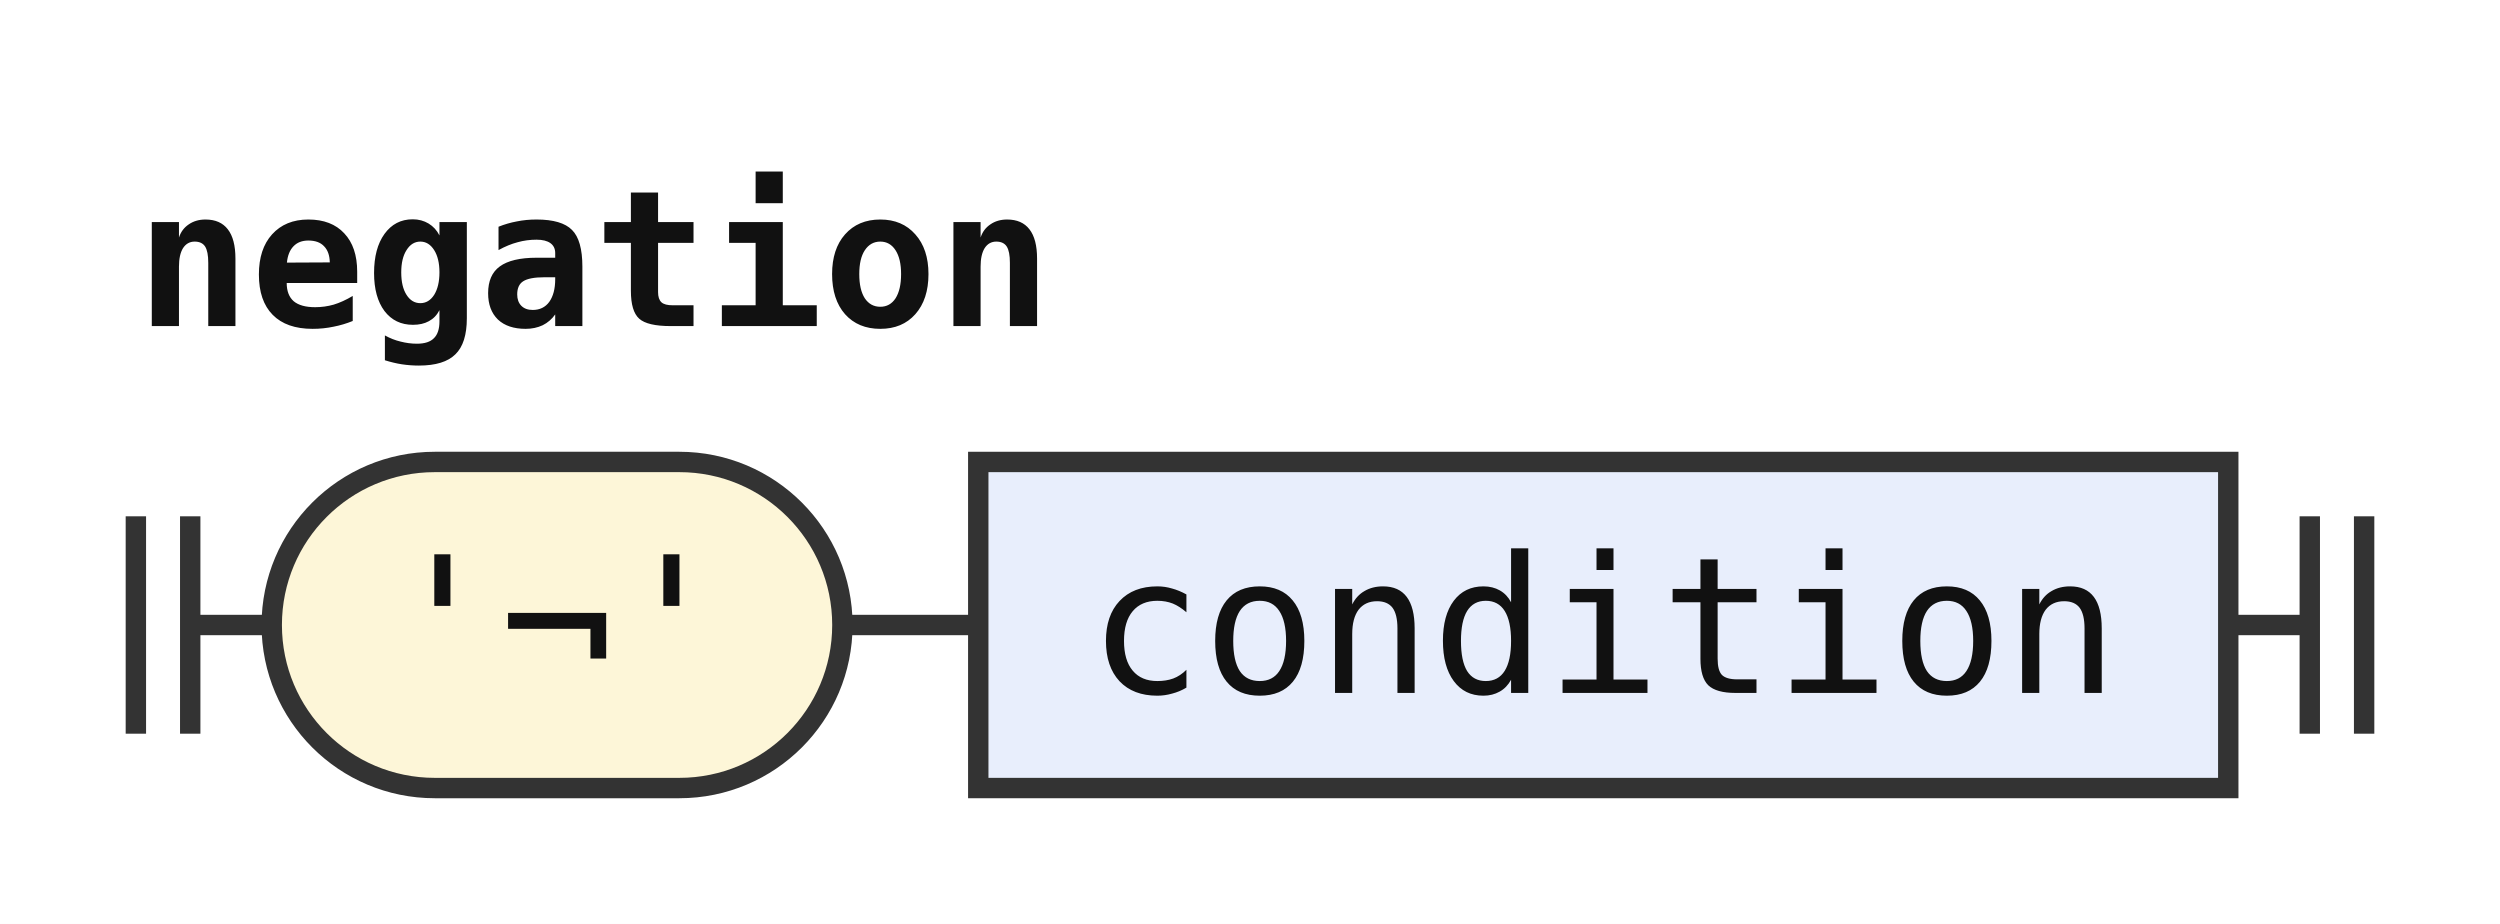
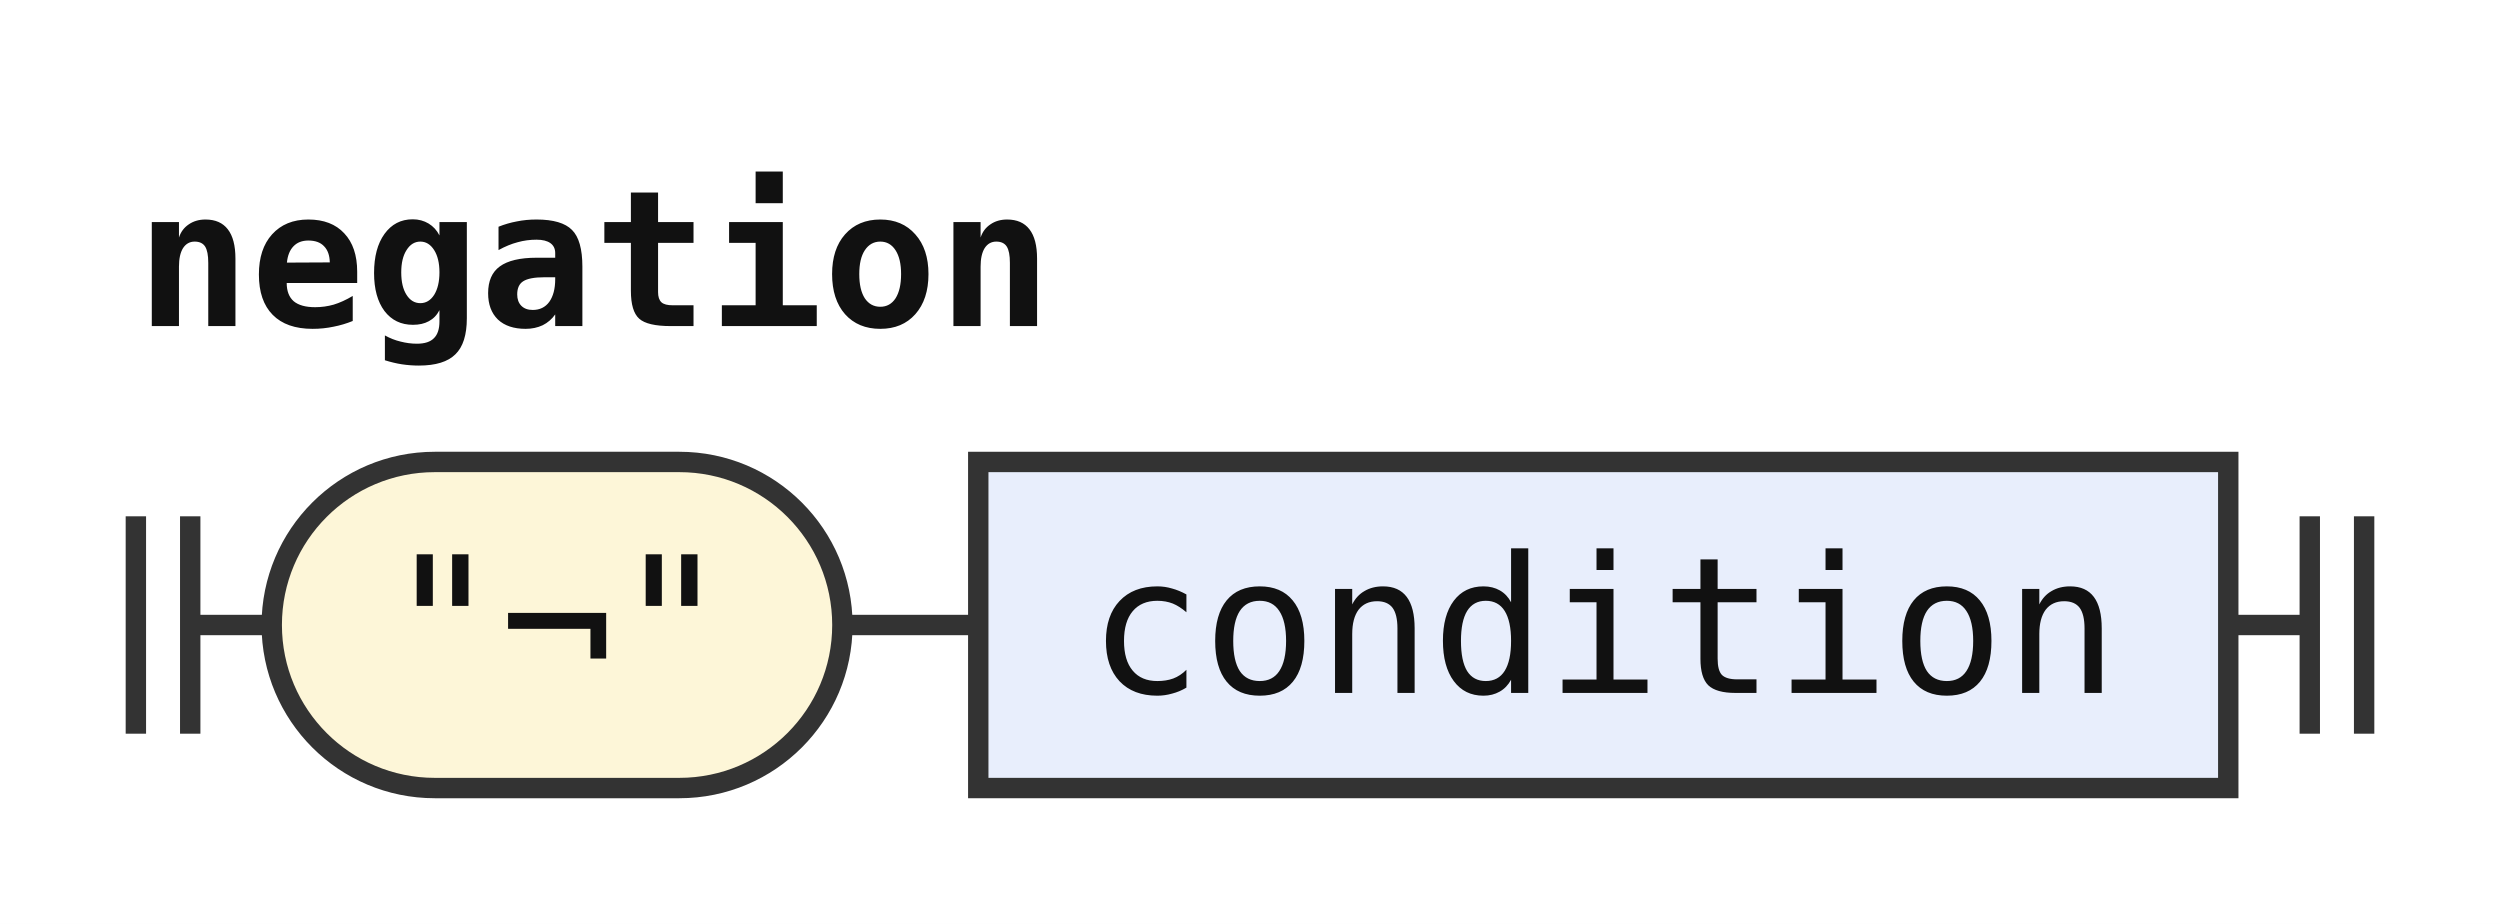
<svg xmlns="http://www.w3.org/2000/svg" width="184" height="68" viewBox="0 0 184 68" role="img" aria-label="Railroad diagram of the rule negation">
  <style>path{fill:none;stroke:#333;stroke-width:1.5}.rule rect{fill:#e8eefc;stroke:#333;stroke-width:1.5}.terminal rect{fill:#fdf6d8;stroke:#333;stroke-width:1.5}text{font-family:ui-monospace,SFMono-Regular,Menlo,Consolas,"DejaVu Sans Mono","Liberation Mono",monospace;font-size:14px;fill:#111;text-anchor:middle}text.label{font-size:12px;font-style:italic;fill:#555;text-anchor:start}text.title{font-weight:bold;text-anchor:start}</style>
  <rect width="100%" height="100%" fill="#fff" />
  <text class="title" x="10" y="24" textLength="67.2" lengthAdjust="spacingAndGlyphs">negation</text>
  <path d="M10 38v16m4 -16v16M14 46h6" />
  <g class="terminal">
    <rect x="20" y="34" width="42" height="24" rx="12" />
-     <text x="41" y="51" textLength="25.2" lengthAdjust="spacingAndGlyphs">'¬'</text>
+     <text x="41" y="51" textLength="25.2" lengthAdjust="spacingAndGlyphs">"¬"</text>
  </g>
  <path d="M62 46h10" />
  <g class="rule">
    <rect x="72" y="34" width="92" height="24" rx="0" />
    <text x="118" y="51" textLength="75.6" lengthAdjust="spacingAndGlyphs">condition</text>
  </g>
  <path d="M164 46h6m0 -8v16m4 -16v16" />
</svg>
